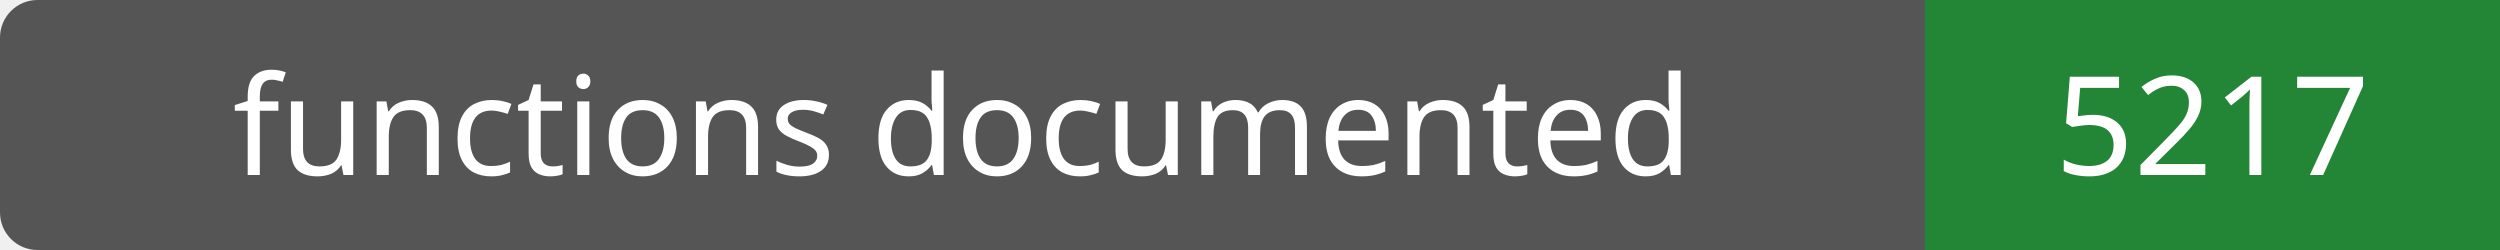
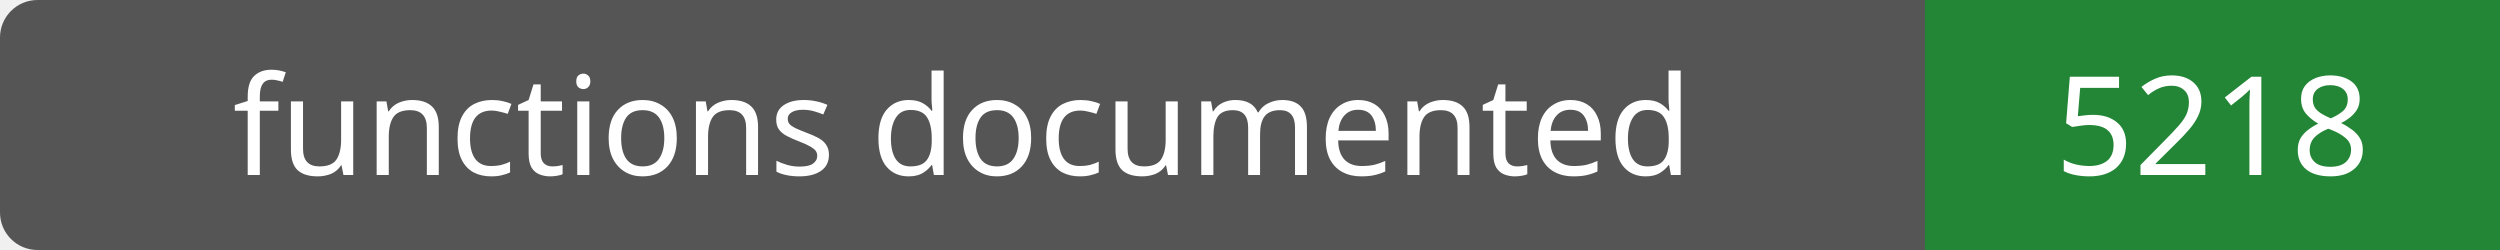
- <svg xmlns="http://www.w3.org/2000/svg" width="200" height="20" role="img" aria-label="functions documented: 5217">
+ <svg xmlns="http://www.w3.org/2000/svg" width="200" height="20" role="img" aria-label="functions documented: 5218">
  <rect width="200" height="20" rx="3" fill="#555" />
  <path fill="#238636" d="M154 0h46v20H154z" />
  <g fill="#fff" text-anchor="middle" font-family="Verdana,sans-serif" font-size="11">
    <text x="77.0" y="14">functions documented</text>
-     <text x="177.0" y="14">5217</text>
+     <text x="177.0" y="14">5218</text>
  </g>
</svg>
